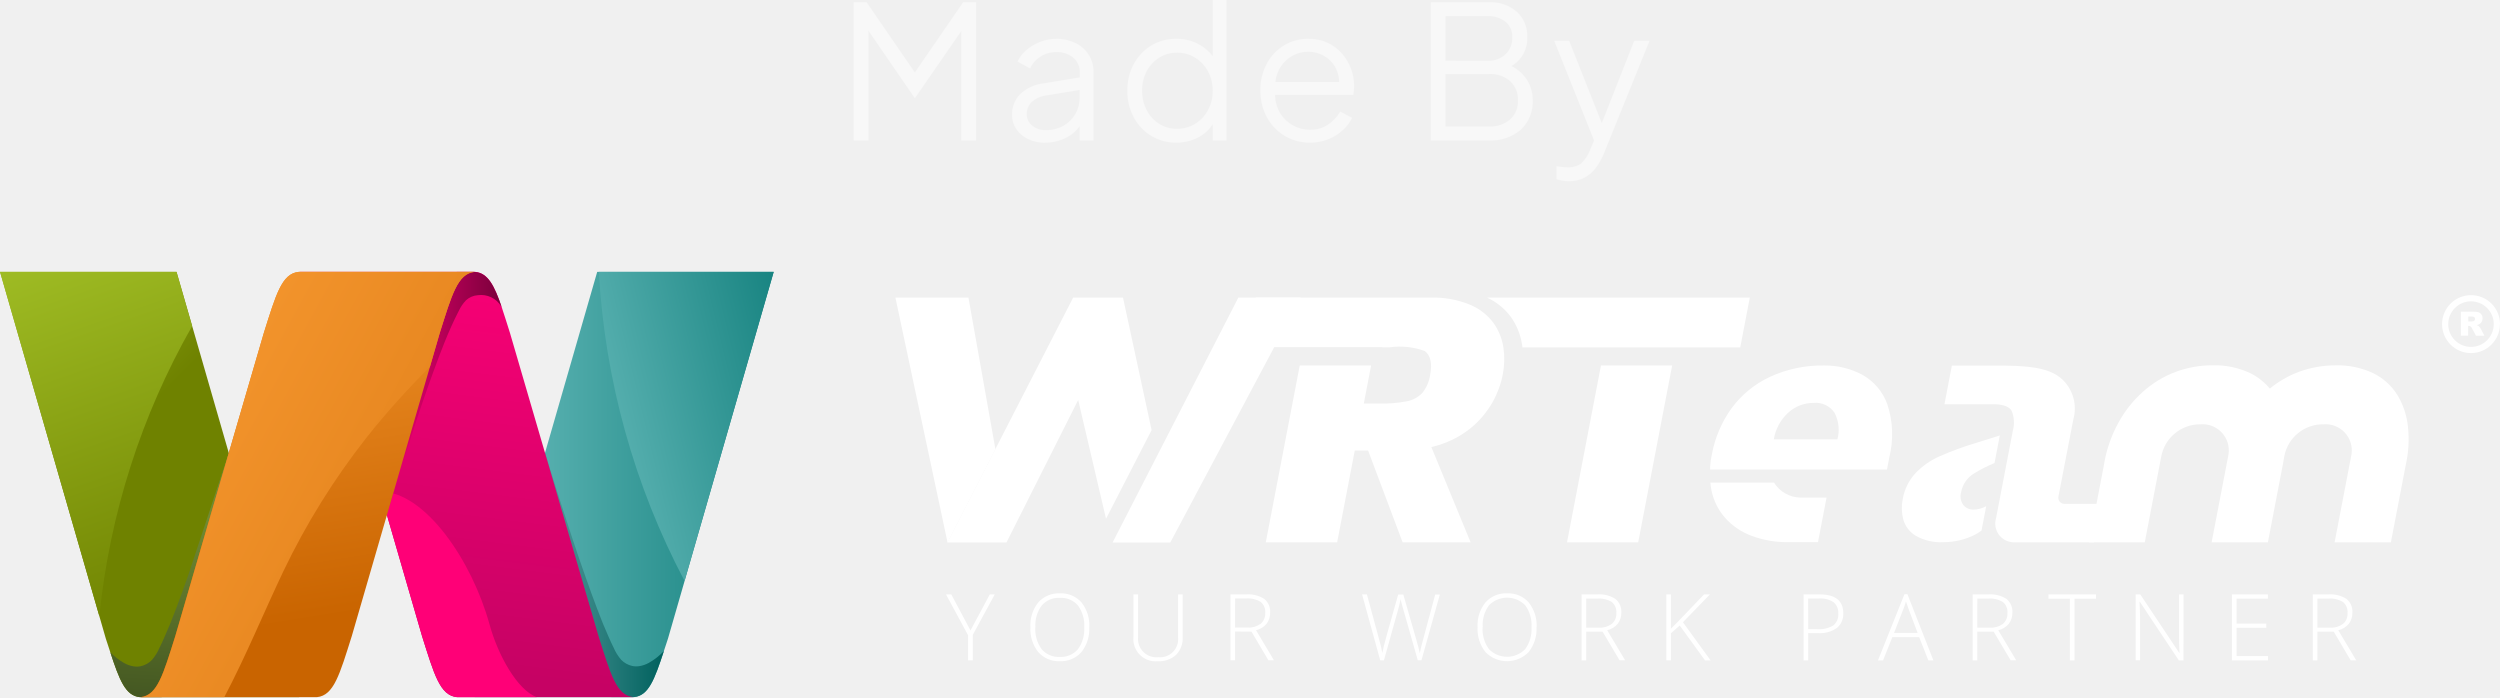
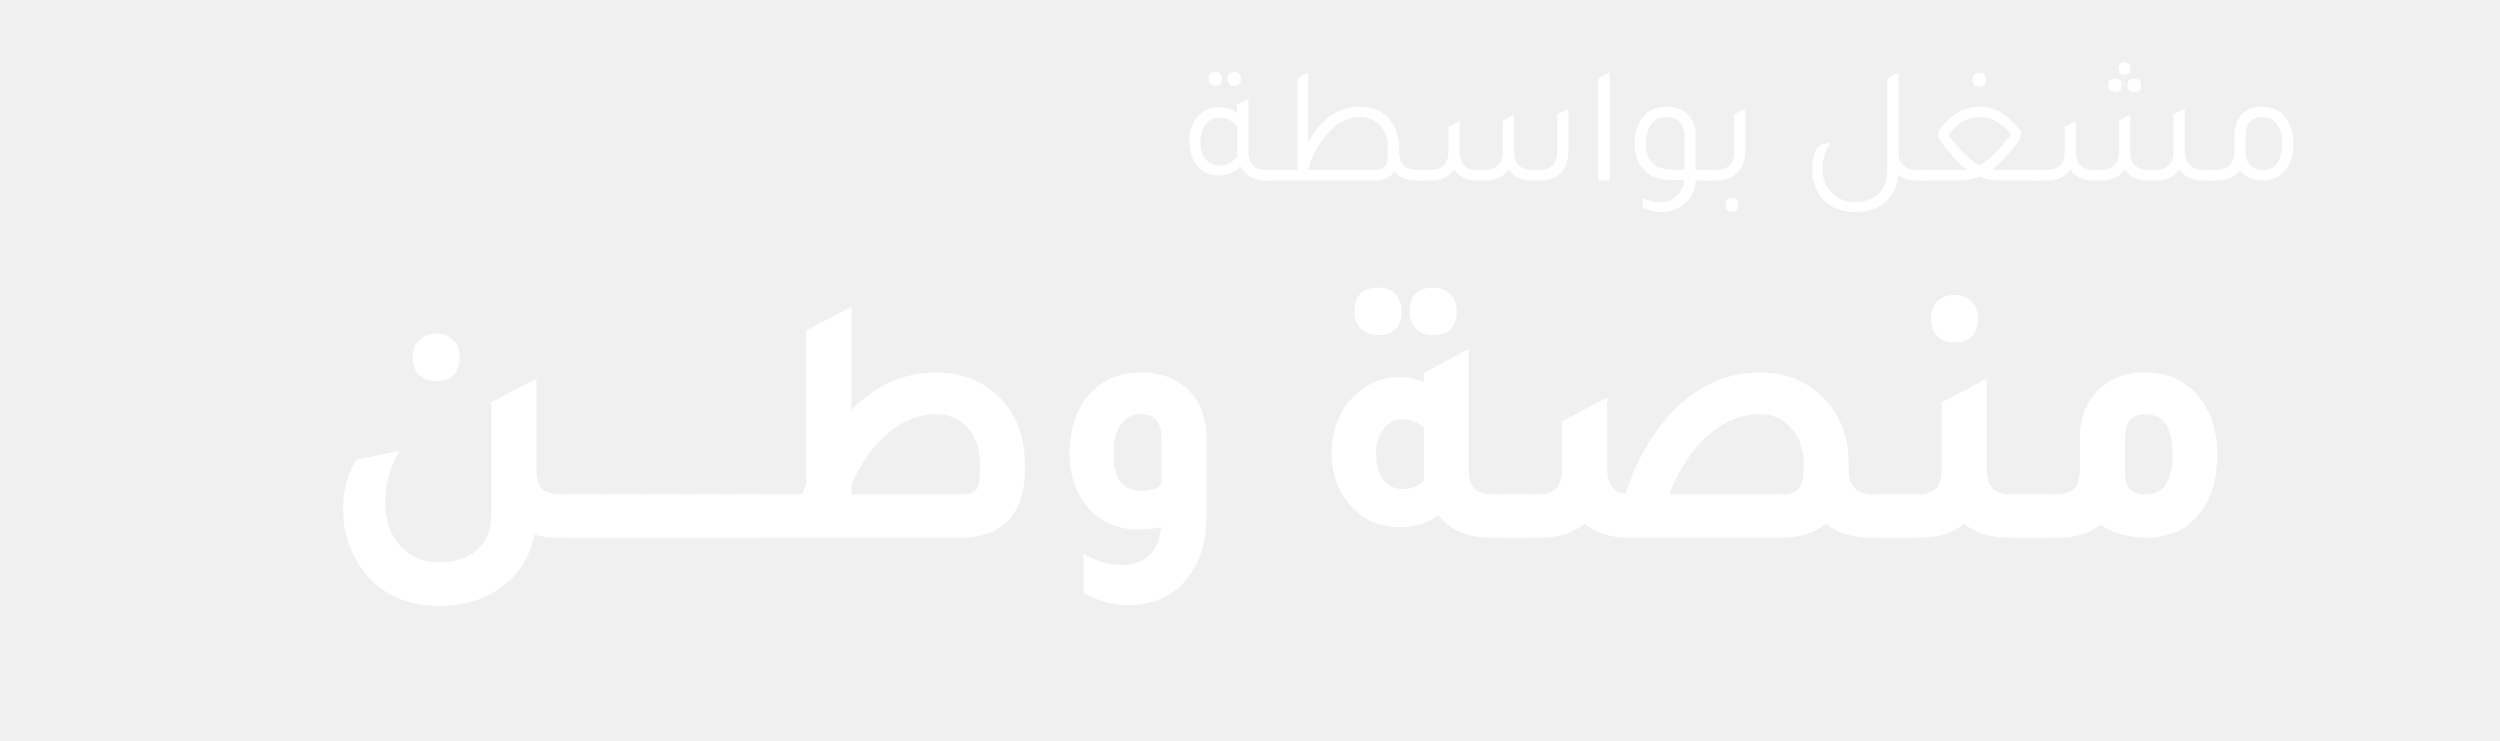
- <svg xmlns="http://www.w3.org/2000/svg" xmlns:xlink="http://www.w3.org/1999/xlink" width="134.731" height="37.572" viewBox="0 0 134.731 37.572">
+ <svg xmlns="http://www.w3.org/2000/svg" width="135" zoomAndPan="magnify" viewBox="0 0 101.25 30" height="40" preserveAspectRatio="xMidYMid meet" version="1.0">
  <defs>
-     <linearGradient id="aq7vmuce6a" y1=".5" x2="1" y2=".5" gradientUnits="objectBoundingBox">
-       <stop offset="0" stop-color="#6abdbd" />
-       <stop offset="1" stop-color="#117f7c" />
-     </linearGradient>
-     <linearGradient id="b8y0agd6re" y1=".5" x2="1" y2=".5" gradientUnits="objectBoundingBox">
-       <stop offset="0" stop-color="#579d9e" />
-       <stop offset="1" stop-color="#00615e" />
-     </linearGradient>
-     <linearGradient id="elncyoclxf" x1="-.189" y1=".688" x2="1.18" y2=".095" xlink:href="#aq7vmuce6a" />
-     <linearGradient id="lwzra2ongb" x1=".562" y1="-.124" x2=".457" y2=".932" gradientUnits="objectBoundingBox">
-       <stop offset="0" stop-color="#f07" />
-       <stop offset="1" stop-color="#c60264" />
-     </linearGradient>
-     <linearGradient id="blu92c2s7g" x1="12.243" y1=".374" x2="14.05" y2=".374" xlink:href="#lwzra2ongb" />
-     <linearGradient id="m51qlkzabh" y1=".5" x2="1" y2=".5" gradientUnits="objectBoundingBox">
-       <stop offset="0" stop-color="#f07" />
-       <stop offset="1" stop-color="#79003b" />
-     </linearGradient>
-     <linearGradient id="pjwqc0zc1c" x1=".01" y1="-.214" x2=".422" y2=".373" gradientUnits="objectBoundingBox">
-       <stop offset="0" stop-color="#a7c62a" />
-       <stop offset="1" stop-color="#6f8200" />
-     </linearGradient>
-     <linearGradient id="wkadsraxui" x1=".506" y1=".25" x2=".48" y2="1.14" gradientUnits="objectBoundingBox">
-       <stop offset=".004" stop-color="#718b32" />
-       <stop offset="1" stop-color="#3c4e1f" />
-     </linearGradient>
-     <linearGradient id="c6e71qg0qj" x1=".426" y1="-.303" x2=".688" y2="1.055" xlink:href="#pjwqc0zc1c" />
-     <linearGradient id="4pelu4pznd" x1=".406" y1="-.242" x2=".54" y2=".816" gradientUnits="objectBoundingBox">
-       <stop offset="0" stop-color="#fda037" />
-       <stop offset="1" stop-color="#c96400" />
-     </linearGradient>
-     <linearGradient id="89y40zt8fk" x1="-.228" y1="-.007" x2="1.901" y2="1.476" xlink:href="#4pelu4pznd" />
+     <g />
  </defs>
-   <path data-name="Path 13282" d="M-21.065 0h.8v-5.91l2.48 3.61h.04l2.48-3.59V0h.8v-7.45h-.7l-2.6 3.78-2.6-3.78h-.7zm10.3.12a2.469 2.469 0 0 0 1.12-.25 1.915 1.915 0 0 0 .76-.64V0h.75v-3.68a1.717 1.717 0 0 0-.255-.935 1.752 1.752 0 0 0-.71-.635 2.285 2.285 0 0 0-1.045-.23 2.359 2.359 0 0 0-.87.165 2.572 2.572 0 0 0-.745.445 1.758 1.758 0 0 0-.475.62l.68.37A1.509 1.509 0 0 1-11-4.515a1.522 1.522 0 0 1 .86-.245 1.349 1.349 0 0 1 .91.3.979.979 0 0 1 .35.78v.28l-1.94.32a2.166 2.166 0 0 0-1.3.61 1.571 1.571 0 0 0-.41 1.08 1.359 1.359 0 0 0 .23.78 1.575 1.575 0 0 0 .63.535 2.05 2.05 0 0 0 .91.2zm-.97-1.54a.9.9 0 0 1 .255-.64 1.467 1.467 0 0 1 .835-.37l1.76-.29v.4a1.753 1.753 0 0 1-.23.89 1.7 1.7 0 0 1-.64.635 1.9 1.9 0 0 1-.96.235 1.074 1.074 0 0 1-.735-.25.782.782 0 0 1-.285-.61zm8.06 1.54a2.513 2.513 0 0 0 1.14-.26 2.026 2.026 0 0 0 .82-.73V0h.75v-7.57h-.75v3.02a2.362 2.362 0 0 0-.83-.68 2.492 2.492 0 0 0-1.13-.25 2.539 2.539 0 0 0-1.355.365 2.621 2.621 0 0 0-.94.995 2.949 2.949 0 0 0-.345 1.44 2.957 2.957 0 0 0 .345 1.435 2.6 2.6 0 0 0 .945 1 2.546 2.546 0 0 0 1.35.365zm.04-.75A1.761 1.761 0 0 1-4.6-.9a1.9 1.9 0 0 1-.67-.735 2.207 2.207 0 0 1-.245-1.045 2.2 2.2 0 0 1 .245-1.05 1.9 1.9 0 0 1 .675-.73 1.768 1.768 0 0 1 .96-.27 1.811 1.811 0 0 1 .975.27 1.953 1.953 0 0 1 .69.735 2.137 2.137 0 0 1 .255 1.045 2.137 2.137 0 0 1-.255 1.045 1.953 1.953 0 0 1-.69.735 1.811 1.811 0 0 1-.975.27zm7.15.75A2.645 2.645 0 0 0 4.52-.065a2.568 2.568 0 0 0 .78-.49 2.032 2.032 0 0 0 .5-.665l-.64-.34a2.249 2.249 0 0 1-.65.7 1.684 1.684 0 0 1-.99.28 1.845 1.845 0 0 1-.9-.23 1.867 1.867 0 0 1-.685-.645 1.938 1.938 0 0 1-.285-1h4.22q.02-.13.03-.255t.01-.225a2.651 2.651 0 0 0-.17-.935 2.63 2.63 0 0 0-.49-.82 2.356 2.356 0 0 0-.775-.58 2.394 2.394 0 0 0-1.04-.21 2.458 2.458 0 0 0-1.315.36 2.581 2.581 0 0 0-.925.985A2.955 2.955 0 0 0 .855-2.7a2.972 2.972 0 0 0 .35 1.45 2.614 2.614 0 0 0 .955 1 2.572 2.572 0 0 0 1.355.37zm-.08-4.9a1.66 1.66 0 0 1 .825.21 1.628 1.628 0 0 1 .6.57 1.645 1.645 0 0 1 .24.85H1.665a1.874 1.874 0 0 1 .315-.865 1.776 1.776 0 0 1 .635-.565 1.734 1.734 0 0 1 .82-.2zm6.6 4.78h3.14A2.447 2.447 0 0 0 14.9-.585a2.049 2.049 0 0 0 .635-1.585 2 2 0 0 0-.3-1.08 2.053 2.053 0 0 0-.845-.76 1.7 1.7 0 0 0 .85-1.57 1.754 1.754 0 0 0-.56-1.355 2.144 2.144 0 0 0-1.51-.515h-3.13zm.8-4.3v-2.4H13.1a1.489 1.489 0 0 1 .965.3 1.035 1.035 0 0 1 .365.855 1.192 1.192 0 0 1-.365.9 1.336 1.336 0 0 1-.965.35zm0 3.55v-2.83h2.34a1.626 1.626 0 0 1 1.135.38 1.328 1.328 0 0 1 .425 1.035 1.309 1.309 0 0 1-.425 1.035 1.653 1.653 0 0 1-1.135.375zm6.63 2.95a1.764 1.764 0 0 0 .9-.215 1.918 1.918 0 0 0 .615-.565 3.806 3.806 0 0 0 .4-.74l2.45-6.05H21L19.255-.94 17.5-5.37h-.81L18.835 0l-.19.46a2.032 2.032 0 0 1-.51.785 1.189 1.189 0 0 1-.75.2 1.975 1.975 0 0 1-.315-.025q-.155-.025-.255-.035v.7a1.611 1.611 0 0 0 .325.085 2.167 2.167 0 0 0 .325.03z" transform="translate(67.069 7.57)" style="fill:rgba(255,255,255,.5)" />
-   <g data-name="wrteam_logo">
-     <path data-name="Path 52" d="m2304.02 817.281-.515 2.682h-11.739c0-.049-.012-.1-.019-.146a3.482 3.482 0 0 0-.6-1.489 3.3 3.3 0 0 0-1.286-1.047z" transform="translate(-2209.719 -801.242)" style="fill:#fff" />
-     <path data-name="Path 53" d="m2404.02 912.837-1.83 9.532h3.837l1.83-9.532z" transform="translate(-2317.74 -893.141)" style="fill:#fff" />
-     <path data-name="Path 54" d="m1462.09 825.461-1.454-8.175h-3.936l2.81 13.2z" transform="translate(-1408.444 -801.247)" style="fill:#fff" />
-     <path data-name="Path 55" d="m1541.05 824.426-1.542-7.14h-2.686l-6.773 13.187v.009h3.18l3.864-7.679 1.5 6.4z" transform="translate(-1478.987 -801.247)" style="fill:#fff" />
-     <path data-name="Path 56" d="m1769.23 817.286-6.778 13.2h3.11l7.022-13.2z" transform="translate(-1702.493 -801.247)" style="fill:#fff" />
-     <path data-name="Path 57" d="M1957.41 825.342a5.461 5.461 0 0 0 .636-.191 5.058 5.058 0 0 0 1.656-.98 4.942 4.942 0 0 0 1.555-2.736 4.3 4.3 0 0 0 .036-1.456 3.074 3.074 0 0 0-.533-1.323 3.006 3.006 0 0 0-1.278-.99 5.151 5.151 0 0 0-2.1-.381h-9.439l-.512 2.669h7.331v.01h.4a3.943 3.943 0 0 1 1.89.2q.472.348.291 1.29a2 2 0 0 1-.414.961 1.531 1.531 0 0 1-.833.457 7.023 7.023 0 0 1-1.5.124h-.828l.394-2.052h-3.846l-1.83 9.531h3.846l.95-4.948h.718l1.861 4.948h3.664z" transform="translate(-1880.27 -801.247)" style="fill:#fff" />
-     <path data-name="Path 58" d="M2878 1015.08a1.466 1.466 0 0 1-.677.185.694.694 0 0 1-.552-.244.8.8 0 0 1-.123-.7 1.509 1.509 0 0 1 .711-1.016 8.154 8.154 0 0 1 1.09-.553l.285-1.485-.216.069-1.054.33a16.77 16.77 0 0 0-1.992.732 4.073 4.073 0 0 0-1.288.908 2.763 2.763 0 0 0-.685 1.4 2.434 2.434 0 0 0 .032 1.089 1.492 1.492 0 0 0 .669.877 2.733 2.733 0 0 0 1.5.348 3.79 3.79 0 0 0 1.711-.412 2.421 2.421 0 0 0 .337-.218z" transform="translate(-2770.959 -987.8)" style="fill:#fff" />
-     <path data-name="Path 59" d="M2939.92 920.3a.328.328 0 0 1-.331-.409l.8-4.142a2.162 2.162 0 0 0-.565-2.128c-.532-.5-1.293-.754-3.111-.771h-2.87l-.4 2.083h2.788c.444.031.731.149.839.366a1.668 1.668 0 0 1 .061 1.048l-.281 1.464-.418 2.177-.208 1.085a1.01 1.01 0 0 0 .933 1.3h4.349l.4-2.073z" transform="translate(-2828.652 -893.146)" style="fill:#fff" />
-     <path data-name="Path 60" d="M3154.33 915.975a4.056 4.056 0 0 0-.56-1.694 3.189 3.189 0 0 0-1.316-1.192 4.5 4.5 0 0 0-2.023-.419 5.688 5.688 0 0 0-1.984.351 5.547 5.547 0 0 0-1.56.9 3.245 3.245 0 0 0-1.061-.835 4.5 4.5 0 0 0-2.023-.419 5.687 5.687 0 0 0-1.983.351 5.6 5.6 0 0 0-1.776 1.079 6.193 6.193 0 0 0-1.321 1.673 6.932 6.932 0 0 0-.74 2.058c-.013.074-.028.15-.035.206l-.8 4.172h3l.886-4.613a2.128 2.128 0 0 1 2.122-1.746 1.411 1.411 0 0 1 1.506 1.614l-.911 4.745h3.033l.821-4.275a9.72 9.72 0 0 0 .065-.376 2.116 2.116 0 0 1 2.114-1.708 1.411 1.411 0 0 1 1.506 1.614l-.911 4.745h3.033l.807-4.2a6.186 6.186 0 0 0 .111-2.031z" transform="translate(-3024.561 -892.98)" style="fill:#fff" />
-     <path data-name="Path 61" d="M2603.77 918.45h9.529l.126-.657a5.145 5.145 0 0 0-.108-2.862 2.976 2.976 0 0 0-1.37-1.6 4.265 4.265 0 0 0-2.02-.488 6.72 6.72 0 0 0-2.943.616 5.386 5.386 0 0 0-2.069 1.7 6.143 6.143 0 0 0-1.049 2.451 4.352 4.352 0 0 0-.1.719 1.1 1.1 0 0 1 .004.121zm4.187-3.047a2 2 0 0 1 1.388-.543 1.214 1.214 0 0 1 1.129.534 1.985 1.985 0 0 1 .154 1.429h-3.428a2.5 2.5 0 0 1 .76-1.423z" transform="translate(-2511.605 -893.146)" style="fill:#fff" />
-     <path data-name="Path 62" d="M2607.53 1077.82h-3.43c.015.136.029.272.056.406a3.23 3.23 0 0 0 .744 1.5 3.541 3.541 0 0 0 1.429.964 5.328 5.328 0 0 0 1.956.338h1.615l.461-2.4h-1.4a1.707 1.707 0 0 1-1.431-.808z" transform="translate(-2511.924 -1051.811)" style="fill:#fff" />
-     <g>
-       <path data-name="Path 63" d="m880.352 781.052-5.7 19.763-.219.667c-.508 1.545-.828 2.413-1.615 2.487h-8.588l3.46-12 .335-1.163 2.813-9.755z" transform="translate(-838.653 -766.4)" style="fill:url(#aq7vmuce6a)" />
-       <path data-name="Path 64" d="M961.039 1046.57c-.508 1.545-.828 2.413-1.615 2.487h-1.215l-.669-.589-3.243-11.411-.013-.047.349-1.116.031.1.089.289.14.453q.092.3.186.594l.225.711.258.8.284.874.3.92q.149.459.319.943.161.471.327.942t.328.918q.159.436.323.87.152.4.313.8.143.354.3.7c.087.2.176.393.272.586a2.486 2.486 0 0 0 .412.659 1.2 1.2 0 0 0 .6.329 1.072 1.072 0 0 0 .377.007 1.587 1.587 0 0 0 .506-.176 3.326 3.326 0 0 0 .816-.643z" transform="translate(-925.258 -1011.489)" style="fill:url(#b8y0agd6re)" />
-       <path data-name="Path 65" d="m1043.96 797.71 4.8-16.655h-9.418a40.493 40.493 0 0 0 4.618 16.655z" transform="translate(-1007.068 -766.403)" style="fill:url(#elncyoclxf)" />
-       <path data-name="Path 66" d="M635.3 803.976h-9.512c-.915-.086-1.229-1.236-1.879-3.292-.017-.053-.9-3.086-1.893-6.524l-.6-2.065c-1.129-3.894-2.221-7.66-2.248-7.746-.65-2.056-.964-3.205-1.879-3.292h9.482c.688.065 1.036.73 1.442 1.93.134.4.275.851.436 1.361.056.178 4.714 16.156 4.771 16.334.652 2.058.966 3.207 1.88 3.294z" transform="translate(-601.166 -766.406)" style="fill:url(#lwzra2ongb)" />
-       <path data-name="Path 67" d="M737.071 1097.45c-.926-3.373-3.451-7.154-5.894-7.154 1.137 3.923 2.241 7.729 2.26 7.789.65 2.056.964 3.2 1.879 3.292h4.3c-1.039-.377-2.088-2.257-2.545-3.927z" transform="translate(-710.692 -1063.808)" style="fill:url(#blu92c2s7g)" />
-       <path data-name="Path 68" d="M727.589 782.988c-.011-.025-.024-.049-.037-.073a1.273 1.273 0 0 0-1.265-.6 1.047 1.047 0 0 0-.635.275 2.145 2.145 0 0 0-.388.573l-.025.048c-.271.526-.508 1.068-.731 1.616s-.431 1.11-.634 1.669a91.208 91.208 0 0 0-1.122 3.281q-.463 1.422-.9 2.853-.227.741-.447 1.484l-.015.05-.764.748c-.037 0 .081-1.674.165-2.813l.078-1.034 2.056-6.71 1.564-2.542.661-.751h1c.685.061 1.033.726 1.439 1.926z" transform="translate(-700.54 -766.406)" style="fill:url(#m51qlkzabh)" />
-       <path data-name="Path 69" d="M212.258 803.976h-8.588c-.776-.073-1.1-.918-1.594-2.422l-.24-.732-5.7-19.763h9.512l2.793 9.684.082.285z" transform="translate(-196.133 -766.406)" style="fill:url(#pjwqc0zc1c)" />
-       <path data-name="Path 70" d="m358 1037.01-.013.047-3.243 11.411-.669.589H352.9c-.776-.073-1.1-.918-1.594-2.422a3.2 3.2 0 0 0 .755.588 1.582 1.582 0 0 0 .506.175 1.063 1.063 0 0 0 .377-.007 1.206 1.206 0 0 0 .6-.33 2.483 2.483 0 0 0 .412-.659c.1-.193.186-.389.272-.586l.3-.7q.161-.4.313-.8.165-.434.324-.87.167-.458.328-.918c.11-.314 2.191-6.591 2.2-6.632l.062.214z" transform="translate(-345.363 -1011.486)" style="fill:url(#wkadsraxui)" />
-       <path data-name="Path 71" d="M201.489 799.61a39.66 39.66 0 0 1 5-15.634l-.843-2.922h-9.512z" transform="translate(-196.134 -766.403)" style="fill:url(#c6e71qg0qj)" />
-       <path data-name="Path 72" d="M409.858 784.347c-.056.178-4.7 16.212-4.74 16.335-.65 2.055-.964 3.205-1.879 3.292h-9.512c.915-.086 1.229-1.236 1.879-3.292.056-.178 4.714-16.157 4.771-16.335.65-2.055.964-3.205 1.879-3.292h9.481c-.915.086-1.229 1.236-1.879 3.292z" transform="translate(-386.159 -766.403)" style="fill:url(#4pelu4pznd)" />
-       <path data-name="Path 73" d="M398.247 803.973c1.167-2.212 2.111-4.526 3.186-6.789A38.683 38.683 0 0 1 405.9 790a43.2 43.2 0 0 1 3.427-3.826l.531-1.826c.65-2.055.964-3.205 1.879-3.292h-9.481c-.915.086-1.229 1.236-1.879 3.292-.056.178-4.714 16.157-4.771 16.335-.65 2.055-.964 3.205-1.879 3.292z" transform="translate(-386.159 -766.403)" style="fill:url(#89y40zt8fk)" />
+   <g fill="#ffffff" fill-opacity="1">
+     <g transform="translate(47.96411, 7.306451)">
+       <g>
+         <path d="M 1.266 -3.828 C 1.078 -3.828 0.984 -3.922 0.984 -4.109 C 0.984 -4.297 1.078 -4.391 1.266 -4.391 C 1.441 -4.391 1.531 -4.297 1.531 -4.109 C 1.531 -3.922 1.441 -3.828 1.266 -3.828 Z M 2.031 -3.828 C 1.844 -3.828 1.75 -3.922 1.75 -4.109 C 1.75 -4.297 1.844 -4.391 2.031 -4.391 C 2.207 -4.391 2.297 -4.297 2.297 -4.109 C 2.297 -3.922 2.207 -3.828 2.031 -3.828 Z M 3.344 -0.422 L 3.578 -0.422 L 3.578 0 L 3.281 0 C 2.801 0 2.469 -0.188 2.281 -0.562 C 2.039 -0.32 1.75 -0.203 1.406 -0.203 C 1.02 -0.203 0.711 -0.348 0.484 -0.641 C 0.297 -0.891 0.203 -1.203 0.203 -1.578 C 0.203 -2.004 0.328 -2.352 0.578 -2.625 C 0.805 -2.852 1.082 -2.969 1.406 -2.969 C 1.695 -2.969 1.941 -2.879 2.141 -2.703 L 2.141 -3.078 L 2.594 -3.312 L 2.594 -1.188 C 2.594 -0.676 2.844 -0.422 3.344 -0.422 Z M 2.141 -2.188 C 1.941 -2.426 1.703 -2.547 1.422 -2.547 C 1.191 -2.547 1.004 -2.453 0.859 -2.266 C 0.723 -2.086 0.656 -1.852 0.656 -1.562 C 0.656 -1.27 0.723 -1.035 0.859 -0.859 C 1.004 -0.68 1.191 -0.594 1.422 -0.594 C 1.711 -0.594 1.957 -0.723 2.156 -0.984 C 2.145 -1.066 2.141 -1.133 2.141 -1.188 Z M 2.141 -2.188 " />
+       </g>
    </g>
-     <path d="m1.319 46.737 1.04-1.944h.267l-1.183 2.18v1.373h-.255v-1.354L0 44.793h.284zm6.4-.173A1.984 1.984 0 0 1 7.3 47.9a1.456 1.456 0 0 1-1.166.492A1.453 1.453 0 0 1 4.97 47.9a1.992 1.992 0 0 1-.423-1.342 1.958 1.958 0 0 1 .426-1.335 1.468 1.468 0 0 1 1.165-.487 1.452 1.452 0 0 1 1.164.49 1.986 1.986 0 0 1 .421 1.339zm-2.906 0a1.82 1.82 0 0 0 .34 1.18 1.188 1.188 0 0 0 .977.417 1.2 1.2 0 0 0 .98-.413 1.822 1.822 0 0 0 .339-1.183 1.8 1.8 0 0 0-.339-1.177 1.194 1.194 0 0 0-.976-.409 1.2 1.2 0 0 0-.978.413 1.787 1.787 0 0 0-.339 1.173zm7.942-1.771v2.3a1.274 1.274 0 0 1-.355.957 1.359 1.359 0 0 1-.989.345 1.2 1.2 0 0 1-1.31-1.312v-2.29h.25v2.3a.99.99 0 0 0 1.089 1.084.972.972 0 0 0 1.067-1.059v-2.325zm2.822 2v1.548h-.248v-3.548h.846a1.593 1.593 0 0 1 .977.244.871.871 0 0 1 .316.735.961.961 0 0 1-.188.6 1.047 1.047 0 0 1-.572.352l.965 1.618h-.3l-.91-1.542zm0-.214h.678a1.082 1.082 0 0 0 .7-.2.716.716 0 0 0 .248-.592.694.694 0 0 0-.243-.59 1.326 1.326 0 0 0-.792-.185h-.588zm10.047 1.762h-.2l-.78-2.741q-.1-.338-.146-.554-.039.211-.111.486t-.787 2.814h-.2l-.977-3.552h.26l.622 2.289.068.256q.032.118.057.221t.046.2q.021.1.038.193.058-.33.248-1l.607-2.155h.275l.712 2.474q.124.428.177.69.032-.175.081-.372t.75-2.792h.25zm6.2-1.781a1.984 1.984 0 0 1-.424 1.34 1.625 1.625 0 0 1-2.33 0 1.992 1.992 0 0 1-.423-1.342 1.958 1.958 0 0 1 .426-1.335 1.468 1.468 0 0 1 1.165-.487 1.452 1.452 0 0 1 1.164.49 1.986 1.986 0 0 1 .428 1.341zm-2.906 0a1.82 1.82 0 0 0 .34 1.18 1.362 1.362 0 0 0 1.957 0 1.822 1.822 0 0 0 .339-1.183 1.8 1.8 0 0 0-.339-1.177 1.366 1.366 0 0 0-1.954 0 1.787 1.787 0 0 0-.336 1.185zm5.582.24v1.548h-.248v-3.555h.848a1.593 1.593 0 0 1 .977.244.871.871 0 0 1 .316.735.961.961 0 0 1-.188.6 1.047 1.047 0 0 1-.572.352l.965 1.618h-.3l-.914-1.542zm0-.214h.678a1.082 1.082 0 0 0 .7-.2.716.716 0 0 0 .248-.592.694.694 0 0 0-.243-.59 1.326 1.326 0 0 0-.792-.185H34.5zm6.705 1.762h-.3l-1.364-1.878-.474.418v1.458h-.248v-3.553h.248v1.847l.394-.394 1.392-1.453h.316l-1.455 1.5zm7.149-2.532a.944.944 0 0 1-.35.79 1.573 1.573 0 0 1-.991.275h-.549v1.468h-.248v-3.556h.87q1.27 0 1.27 1.021zm-1.89.85h.488a1.48 1.48 0 0 0 .867-.2.747.747 0 0 0 .267-.643.726.726 0 0 0-.253-.609 1.263 1.263 0 0 0-.782-.2h-.588zm5.981.428H51l-.5 1.254h-.275l1.429-3.567h.158l1.4 3.567h-.272zm-1.353-.224h1.271l-.484-1.281q-.061-.151-.146-.418a3.9 3.9 0 0 1-.143.423zm4.484-.07v1.548h-.246v-3.555h.846a1.593 1.593 0 0 1 .977.244.871.871 0 0 1 .316.735.96.96 0 0 1-.188.6 1.047 1.047 0 0 1-.572.352l.965 1.618h-.3L56.46 46.8zm0-.214h.678a1.082 1.082 0 0 0 .7-.2.716.716 0 0 0 .248-.592.694.694 0 0 0-.243-.59 1.326 1.326 0 0 0-.792-.185h-.588zm5.242 1.762h-.25v-3.322h-1.153v-.233h2.559v.233H60.82zm5.872 0h-.25l-2.1-3.154h-.019q.029.564.029.85v2.3h-.238v-3.551h.248l2.1 3.149h.015q-.022-.437-.022-.831v-2.318h.241zm4.555 0H69.3v-3.555h1.941v.228h-1.688v1.344h1.6v.228h-1.6v1.524h1.694zm2.661-1.548v1.548h-.248v-3.555h.842a1.593 1.593 0 0 1 .977.244.871.871 0 0 1 .316.735.96.96 0 0 1-.188.6 1.047 1.047 0 0 1-.572.352L76 48.346h-.3l-.912-1.546zm0-.214h.678a1.082 1.082 0 0 0 .7-.2.716.716 0 0 0 .248-.592.694.694 0 0 0-.243-.59 1.326 1.326 0 0 0-.792-.185h-.588z" transform="translate(50.983 -12.759)" style="fill:#fff" />
-     <path d="M3636.96 815.384a1.229 1.229 0 0 0-1.227-1.228 1.229 1.229 0 0 0-1.228 1.228 1.227 1.227 0 0 0 1.227 1.228 1.224 1.224 0 0 0 .868-.36 1.254 1.254 0 0 0 .1-.115 1.227 1.227 0 0 0 .258-.753zm-1.775.629v-1.3h.668a.963.963 0 0 1 .284.032.3.3 0 0 1 .157.118.353.353 0 0 1 .06.21.348.348 0 0 1-.173.313.483.483 0 0 1-.14.051.4.4 0 0 1 .1.048.424.424 0 0 1 .064.068.478.478 0 0 1 .056.081l.194.376H3636l-.214-.4a.3.3 0 0 0-.073-.1.169.169 0 0 0-.1-.03h-.035v.526h-.4zm.4-.771h.169a.62.62 0 0 0 .106-.018.106.106 0 0 0 .065-.041.116.116 0 0 0 .025-.075.119.119 0 0 0-.04-.1.241.241 0 0 0-.15-.034h-.176v.263zm1.707.142a1.555 1.555 0 0 1-.329.958 1.617 1.617 0 0 1-.129.146 1.558 1.558 0 0 1-1.1.457 1.561 1.561 0 0 1-1.561-1.561 1.56 1.56 0 0 1 1.561-1.561 1.56 1.56 0 0 1 1.562 1.561z" transform="translate(-3502.564 -797.916)" style="fill:#fff" />
+   </g>
+   <g fill="#ffffff" fill-opacity="1">
+     <g transform="translate(51.47317, 7.306451)">
+       <g>
+         <path d="M 6.172 -0.422 L 6.172 0 L 5.875 0 C 5.5 0 5.207 -0.117 5 -0.359 C 4.832 -0.117 4.57 0 4.219 0 L -0.062 0 L -0.062 -0.422 L 1.078 -0.422 L 1.078 -4.141 L 1.5 -4.375 L 1.5 -1.531 C 2.031 -2.5 2.727 -2.984 3.594 -2.984 C 4.102 -2.984 4.508 -2.812 4.812 -2.469 C 5.062 -2.164 5.188 -1.797 5.188 -1.359 L 5.188 -1.188 C 5.188 -0.676 5.438 -0.422 5.938 -0.422 Z M 4.734 -1.359 C 4.734 -1.734 4.613 -2.035 4.375 -2.266 C 4.164 -2.461 3.91 -2.562 3.609 -2.562 C 3.078 -2.562 2.609 -2.305 2.203 -1.797 C 1.891 -1.422 1.656 -0.961 1.5 -0.422 L 4.156 -0.422 C 4.375 -0.422 4.523 -0.469 4.609 -0.562 C 4.691 -0.664 4.734 -0.852 4.734 -1.125 Z M 4.734 -1.359 " />
+       </g>
+     </g>
+   </g>
+   <g fill="#ffffff" fill-opacity="1">
+     <g transform="translate(57.56998, 7.306451)">
+       <g>
+         <path d="M -0.062 0 L -0.062 -0.422 L 0.344 -0.422 C 0.844 -0.422 1.094 -0.676 1.094 -1.188 L 1.094 -2.172 L 1.547 -2.406 L 1.547 -1.188 C 1.547 -0.676 1.797 -0.422 2.297 -0.422 L 2.547 -0.422 C 3.047 -0.422 3.297 -0.676 3.297 -1.188 L 3.297 -2.422 L 3.75 -2.656 L 3.75 -1.188 C 3.75 -0.676 4 -0.422 4.5 -0.422 L 4.75 -0.422 C 5.25 -0.422 5.5 -0.676 5.5 -1.188 L 5.5 -2.672 L 5.953 -2.906 L 5.953 -1.188 C 5.953 -0.801 5.844 -0.504 5.625 -0.297 C 5.426 -0.098 5.156 0 4.812 0 L 4.438 0 C 4.02 0 3.719 -0.148 3.531 -0.453 C 3.332 -0.148 3.031 0 2.625 0 L 2.25 0 C 1.82 0 1.516 -0.148 1.328 -0.453 C 1.129 -0.148 0.82 0 0.406 0 Z M -0.062 0 " />
+       </g>
+     </g>
+   </g>
+   <g fill="#ffffff" fill-opacity="1">
+     <g transform="translate(64.12745, 7.306451)">
+       <g>
+         <path d="M 0.609 0 L 0.609 -4.141 L 1.062 -4.375 L 1.062 0 Z M 0.609 0 " />
+       </g>
+     </g>
+   </g>
+   <g fill="#ffffff" fill-opacity="1">
+     <g transform="translate(65.80069, 7.306451)">
+       <g>
+         <path d="M 3.594 -0.422 L 3.594 0 L 2.875 0 C 2.863 0.301 2.766 0.562 2.578 0.781 C 2.391 1.008 2.145 1.16 1.844 1.234 C 1.738 1.266 1.625 1.281 1.5 1.281 C 1.238 1.281 0.984 1.219 0.734 1.094 L 0.734 0.703 C 0.961 0.828 1.195 0.891 1.438 0.891 C 1.613 0.891 1.773 0.848 1.922 0.766 C 2.055 0.691 2.172 0.582 2.266 0.438 C 2.367 0.289 2.422 0.145 2.422 0 L 1.844 -0.016 C 1.332 -0.035 0.957 -0.195 0.719 -0.5 C 0.508 -0.75 0.406 -1.078 0.406 -1.484 C 0.406 -1.973 0.531 -2.352 0.781 -2.625 C 1.008 -2.863 1.316 -2.984 1.703 -2.984 C 2.086 -2.984 2.383 -2.863 2.594 -2.625 C 2.781 -2.426 2.875 -2.156 2.875 -1.812 L 2.875 -0.422 Z M 2.422 -1.766 C 2.422 -2.297 2.18 -2.562 1.703 -2.562 C 1.43 -2.562 1.223 -2.469 1.078 -2.281 C 0.93 -2.094 0.859 -1.832 0.859 -1.5 C 0.859 -0.82 1.188 -0.469 1.844 -0.438 C 2.051 -0.426 2.242 -0.422 2.422 -0.422 Z M 2.422 -1.766 " />
+       </g>
+     </g>
+   </g>
+   <g fill="#ffffff" fill-opacity="1">
+     <g transform="translate(69.31651, 7.306451)">
+       <g>
+         <path d="M -0.062 0 L -0.062 -0.422 L 0.172 -0.422 C 0.672 -0.422 0.922 -0.676 0.922 -1.188 L 0.922 -2.672 L 1.375 -2.906 L 1.375 -1.188 C 1.375 -0.801 1.258 -0.504 1.031 -0.297 C 0.832 -0.098 0.562 0 0.219 0 Z M 0.828 1.266 C 0.648 1.266 0.562 1.172 0.562 0.984 C 0.562 0.805 0.648 0.719 0.828 0.719 C 1.004 0.719 1.094 0.805 1.094 0.984 C 1.094 1.172 1.004 1.266 0.828 1.266 Z M 0.828 1.266 " />
+       </g>
+     </g>
+   </g>
+   <g fill="#ffffff" fill-opacity="1">
+     <g transform="translate(71.29459, 7.306451)">
+       <g />
+     </g>
+   </g>
+   <g fill="#ffffff" fill-opacity="1">
+     <g transform="translate(72.92041, 7.306451)">
+       <g>
+         <path d="M 4.734 -0.422 L 4.984 -0.422 L 4.984 0 L 4.688 0 C 4.395 0 4.148 -0.07 3.953 -0.219 C 3.922 0.258 3.734 0.641 3.391 0.922 C 3.078 1.16 2.68 1.281 2.203 1.281 C 1.617 1.281 1.164 1.082 0.844 0.688 C 0.594 0.375 0.469 0 0.469 -0.438 C 0.469 -0.832 0.566 -1.164 0.766 -1.438 L 1.219 -1.531 C 1 -1.207 0.891 -0.852 0.891 -0.469 C 0.891 -0.062 1.02 0.266 1.281 0.516 C 1.52 0.754 1.828 0.875 2.203 0.875 C 2.641 0.875 2.977 0.742 3.219 0.484 C 3.414 0.266 3.516 -0.016 3.516 -0.359 L 3.516 -4.141 L 3.969 -4.375 L 3.969 -1.172 C 3.969 -0.672 4.223 -0.422 4.734 -0.422 Z M 4.734 -0.422 " />
+       </g>
+     </g>
+   </g>
+   <g fill="#ffffff" fill-opacity="1">
+     <g transform="translate(77.82496, 7.306451)">
+       <g>
+         <path d="M 2.344 -3.797 C 2.156 -3.797 2.062 -3.891 2.062 -4.078 C 2.062 -4.266 2.156 -4.359 2.344 -4.359 C 2.52 -4.359 2.609 -4.266 2.609 -4.078 C 2.609 -3.891 2.52 -3.797 2.344 -3.797 Z M 4.781 0 L 3.094 0 C 2.852 0 2.609 -0.051 2.359 -0.156 C 2.098 -0.051 1.844 0 1.594 0 L -0.062 0 L -0.062 -0.422 L 1.578 -0.422 C 1.66 -0.422 1.75 -0.426 1.844 -0.438 C 1.488 -0.695 1.102 -1.125 0.688 -1.719 L 0.688 -2 C 1.156 -2.656 1.707 -2.984 2.344 -2.984 C 2.977 -2.984 3.535 -2.648 4.016 -1.984 L 4.016 -1.719 C 3.598 -1.125 3.211 -0.695 2.859 -0.438 C 2.941 -0.426 3.031 -0.422 3.125 -0.422 L 4.766 -0.422 Z M 1.078 -1.844 C 1.555 -1.219 1.977 -0.805 2.344 -0.609 C 2.707 -0.805 3.133 -1.223 3.625 -1.859 C 3.258 -2.328 2.832 -2.562 2.344 -2.562 L 2.328 -2.562 C 1.867 -2.562 1.453 -2.32 1.078 -1.844 Z M 1.078 -1.844 " />
+       </g>
+     </g>
+   </g>
+   <g fill="#ffffff" fill-opacity="1">
+     <g transform="translate(82.52628, 7.306451)">
+       <g>
+         <path d="M 3.516 -4.281 C 3.359 -4.281 3.281 -4.363 3.281 -4.531 C 3.281 -4.695 3.359 -4.781 3.516 -4.781 C 3.68 -4.781 3.766 -4.695 3.766 -4.531 C 3.766 -4.363 3.68 -4.281 3.516 -4.281 Z M 3.141 -3.578 C 2.953 -3.578 2.859 -3.672 2.859 -3.859 C 2.859 -4.035 2.953 -4.125 3.141 -4.125 C 3.316 -4.125 3.406 -4.035 3.406 -3.859 C 3.406 -3.672 3.316 -3.578 3.141 -3.578 Z M 3.906 -3.578 C 3.727 -3.578 3.641 -3.672 3.641 -3.859 C 3.641 -4.035 3.727 -4.125 3.906 -4.125 C 4.094 -4.125 4.188 -4.035 4.188 -3.859 C 4.188 -3.672 4.094 -3.578 3.906 -3.578 Z M -0.062 0 L -0.062 -0.422 L 0.344 -0.422 C 0.844 -0.422 1.094 -0.676 1.094 -1.188 L 1.094 -2.172 L 1.547 -2.406 L 1.547 -1.188 C 1.547 -0.676 1.797 -0.422 2.297 -0.422 L 2.547 -0.422 C 3.047 -0.422 3.297 -0.676 3.297 -1.188 L 3.297 -2.422 L 3.75 -2.656 L 3.75 -1.188 C 3.75 -0.676 4 -0.422 4.5 -0.422 L 4.75 -0.422 C 5.25 -0.422 5.5 -0.676 5.5 -1.188 L 5.5 -2.672 L 5.953 -2.906 L 5.953 -1.219 C 5.953 -0.688 6.211 -0.422 6.734 -0.422 L 7.125 -0.422 L 7.125 0 L 6.672 0 C 6.242 0 5.93 -0.148 5.734 -0.453 C 5.535 -0.148 5.227 0 4.812 0 L 4.438 0 C 4.02 0 3.719 -0.148 3.531 -0.453 C 3.332 -0.148 3.031 0 2.625 0 L 2.25 0 C 1.82 0 1.516 -0.148 1.328 -0.453 C 1.129 -0.148 0.82 0 0.406 0 Z M -0.062 0 " />
+       </g>
+     </g>
+   </g>
+   <g fill="#ffffff" fill-opacity="1">
+     <g transform="translate(89.57149, 7.306451)">
+       <g>
+         <path d="M 0.922 -1.812 C 0.922 -2.195 1.035 -2.5 1.266 -2.719 C 1.461 -2.895 1.723 -2.984 2.047 -2.984 C 2.461 -2.984 2.785 -2.828 3.016 -2.516 C 3.211 -2.254 3.312 -1.91 3.312 -1.484 C 3.312 -1.004 3.188 -0.629 2.938 -0.359 C 2.719 -0.117 2.438 0 2.094 0 C 1.664 0 1.348 -0.133 1.141 -0.406 C 0.93 -0.133 0.625 0 0.219 0 L -0.062 0 L -0.062 -0.422 L 0.172 -0.422 C 0.672 -0.422 0.922 -0.676 0.922 -1.188 Z M 1.375 -1.172 C 1.375 -0.672 1.617 -0.422 2.109 -0.422 C 2.336 -0.422 2.52 -0.516 2.656 -0.703 C 2.789 -0.891 2.859 -1.156 2.859 -1.5 C 2.859 -1.832 2.785 -2.094 2.641 -2.281 C 2.504 -2.469 2.305 -2.562 2.047 -2.562 C 1.598 -2.562 1.375 -2.301 1.375 -1.781 Z M 1.375 -1.172 " />
+       </g>
+     </g>
+   </g>
+   <g fill="#ffffff" fill-opacity="1">
+     <g transform="translate(9.400574, 21.77418)">
+       <g />
+     </g>
+   </g>
+   <g fill="#ffffff" fill-opacity="1">
+     <g transform="translate(12.88218, 21.77418)">
+       <g>
+         <path d="M 4.797 -6.344 C 4.504 -6.344 4.27 -6.426 4.094 -6.594 C 3.914 -6.77 3.828 -7.008 3.828 -7.312 C 3.828 -7.594 3.914 -7.82 4.094 -8 C 4.27 -8.176 4.504 -8.266 4.797 -8.266 C 5.078 -8.266 5.301 -8.176 5.469 -8 C 5.645 -7.832 5.734 -7.602 5.734 -7.312 C 5.734 -6.664 5.422 -6.344 4.797 -6.344 Z M 9.859 -1.75 L 11.156 -1.75 L 11.156 0 L 9.688 0 C 9.352 0 9.047 -0.039 8.766 -0.125 C 8.578 0.801 8.109 1.531 7.359 2.062 C 6.68 2.531 5.859 2.766 4.891 2.766 C 3.586 2.766 2.578 2.301 1.859 1.375 C 1.297 0.664 1.016 -0.172 1.016 -1.141 C 1.016 -1.91 1.191 -2.582 1.547 -3.156 L 3.297 -3.516 C 2.91 -2.859 2.719 -2.164 2.719 -1.438 C 2.719 -0.695 2.926 -0.102 3.344 0.344 C 3.738 0.781 4.254 1 4.891 1 C 5.555 1 6.078 0.828 6.453 0.484 C 6.828 0.148 7.016 -0.316 7.016 -0.922 L 7.016 -5.484 L 8.844 -6.438 L 8.844 -2.797 C 8.844 -2.422 8.914 -2.148 9.062 -1.984 C 9.219 -1.828 9.484 -1.75 9.859 -1.75 Z M 9.859 -1.75 " />
+       </g>
+     </g>
+   </g>
+   <g fill="#ffffff" fill-opacity="1">
+     <g transform="translate(23.60128, 21.77418)">
+       <g>
+         <path d="M -0.438 0 L -0.438 -1.75 L 2.125 -1.75 L 2.125 0 Z M -0.438 0 " />
+       </g>
+     </g>
+   </g>
+   <g fill="#ffffff" fill-opacity="1">
+     <g transform="translate(25.28385, 21.77418)">
+       <g>
+         <path d="M -0.438 0 L -0.438 -1.75 L 2.125 -1.75 L 2.125 0 Z M -0.438 0 " />
+       </g>
+     </g>
+   </g>
+   <g fill="#ffffff" fill-opacity="1">
+     <g transform="translate(26.96642, 21.77418)">
+       <g>
+         <path d="M -0.438 0 L -0.438 -1.75 L 2.125 -1.75 L 2.125 0 Z M -0.438 0 " />
+       </g>
+     </g>
+   </g>
+   <g fill="#ffffff" fill-opacity="1">
+     <g transform="translate(28.64899, 21.77418)">
+       <g>
+         <path d="M -0.438 0 L -0.438 -1.75 L 2.125 -1.75 L 2.125 0 Z M -0.438 0 " />
+       </g>
+     </g>
+   </g>
+   <g fill="#ffffff" fill-opacity="1">
+     <g transform="translate(30.33156, 21.77418)">
+       <g>
+         <path d="M 4.156 -5.172 C 5.145 -6.18 6.281 -6.688 7.562 -6.688 C 8.719 -6.688 9.633 -6.289 10.312 -5.5 C 10.883 -4.832 11.172 -4.004 11.172 -3.016 L 11.172 -2.672 C 11.172 -1.766 10.91 -1.07 10.391 -0.594 C 9.953 -0.195 9.375 0 8.656 0 L -0.438 0 L -0.438 -1.75 L 2.156 -1.75 C 2.195 -1.883 2.254 -2.035 2.328 -2.203 L 2.328 -8.391 L 4.156 -9.359 Z M 9.359 -2.75 L 9.359 -3.016 C 9.359 -3.598 9.191 -4.07 8.859 -4.438 C 8.523 -4.812 8.098 -5 7.578 -5 C 6.898 -5 6.258 -4.75 5.656 -4.25 C 5.051 -3.75 4.551 -3.055 4.156 -2.172 L 4.156 -1.75 L 8.578 -1.75 C 8.898 -1.75 9.109 -1.812 9.203 -1.938 C 9.305 -2.07 9.359 -2.344 9.359 -2.75 Z M 9.359 -2.75 " />
+       </g>
+     </g>
+   </g>
+   <g fill="#ffffff" fill-opacity="1">
+     <g transform="translate(42.44312, 21.77418)">
+       <g>
+         <path d="M 4.594 -0.422 C 4.289 -0.359 3.977 -0.328 3.656 -0.328 C 2.77 -0.328 2.062 -0.66 1.531 -1.328 C 1.094 -1.891 0.875 -2.57 0.875 -3.375 C 0.875 -4.438 1.16 -5.27 1.734 -5.875 C 2.254 -6.414 2.938 -6.688 3.781 -6.688 C 4.633 -6.688 5.305 -6.41 5.797 -5.859 C 6.211 -5.391 6.422 -4.77 6.422 -4 L 6.422 -0.906 C 6.422 0.238 6.117 1.141 5.516 1.797 C 4.953 2.422 4.188 2.734 3.219 2.734 C 2.613 2.734 2.02 2.566 1.438 2.234 L 1.438 0.656 C 1.957 0.957 2.477 1.109 3 1.109 C 3.938 1.109 4.469 0.598 4.594 -0.422 Z M 4.594 -4.031 C 4.594 -4.676 4.32 -5 3.781 -5 C 3.426 -5 3.148 -4.859 2.953 -4.578 C 2.754 -4.297 2.656 -3.91 2.656 -3.422 C 2.656 -2.398 3.023 -1.891 3.766 -1.891 C 4.148 -1.891 4.426 -1.984 4.594 -2.172 Z M 4.594 -4.031 " />
+       </g>
+     </g>
+   </g>
+   <g fill="#ffffff" fill-opacity="1">
+     <g transform="translate(50.01466, 21.77418)">
+       <g />
+     </g>
+   </g>
+   <g fill="#ffffff" fill-opacity="1">
+     <g transform="translate(53.49583, 21.77418)">
+       <g>
+         <path d="M 2.328 -8.203 C 2.035 -8.203 1.801 -8.285 1.625 -8.453 C 1.445 -8.629 1.359 -8.867 1.359 -9.172 C 1.359 -9.805 1.68 -10.125 2.328 -10.125 C 2.617 -10.125 2.848 -10.035 3.016 -9.859 C 3.18 -9.691 3.266 -9.461 3.266 -9.172 C 3.266 -8.523 2.953 -8.203 2.328 -8.203 Z M 4.562 -8.203 C 4.27 -8.203 4.035 -8.285 3.859 -8.453 C 3.68 -8.629 3.594 -8.867 3.594 -9.172 C 3.594 -9.805 3.914 -10.125 4.562 -10.125 C 4.852 -10.125 5.082 -10.035 5.25 -9.859 C 5.414 -9.691 5.5 -9.461 5.5 -9.172 C 5.5 -8.523 5.188 -8.203 4.562 -8.203 Z M 7.016 -1.75 L 8.312 -1.75 L 8.312 0 L 6.844 0 C 5.938 0 5.238 -0.301 4.75 -0.906 C 4.332 -0.582 3.82 -0.422 3.219 -0.422 C 2.332 -0.422 1.625 -0.754 1.094 -1.422 C 0.656 -1.973 0.438 -2.633 0.438 -3.406 C 0.438 -4.363 0.742 -5.145 1.359 -5.75 C 1.879 -6.25 2.484 -6.5 3.172 -6.5 C 3.535 -6.5 3.867 -6.43 4.172 -6.297 L 4.172 -6.672 L 5.984 -7.641 L 5.984 -2.797 C 5.984 -2.422 6.062 -2.148 6.219 -1.984 C 6.375 -1.828 6.641 -1.75 7.016 -1.75 Z M 4.172 -4.469 C 3.91 -4.688 3.625 -4.797 3.312 -4.797 C 2.988 -4.797 2.727 -4.66 2.531 -4.391 C 2.332 -4.129 2.234 -3.789 2.234 -3.375 C 2.234 -2.945 2.328 -2.602 2.516 -2.344 C 2.711 -2.094 2.984 -1.969 3.328 -1.969 C 3.691 -1.969 3.977 -2.094 4.188 -2.344 C 4.176 -2.426 4.172 -2.551 4.172 -2.719 Z M 4.172 -4.469 " />
+       </g>
+     </g>
+   </g>
+   <g fill="#ffffff" fill-opacity="1">
+     <g transform="translate(61.37197, 21.77418)">
+       <g>
+         <path d="M 14.516 -1.75 L 15.828 -1.75 L 15.828 0 L 14.344 0 C 13.633 0 13.047 -0.188 12.578 -0.562 C 12.117 -0.188 11.535 0 10.828 0 L 4.562 0 C 3.852 0 3.266 -0.188 2.797 -0.562 C 2.336 -0.188 1.754 0 1.047 0 L -0.438 0 L -0.438 -1.75 L 0.875 -1.75 C 1.238 -1.75 1.5 -1.828 1.656 -1.984 C 1.812 -2.148 1.891 -2.422 1.891 -2.797 L 1.891 -4.719 L 3.719 -5.672 L 3.719 -2.797 C 3.719 -2.18 3.961 -1.836 4.453 -1.766 C 4.922 -3.18 5.598 -4.332 6.484 -5.219 C 7.473 -6.195 8.609 -6.688 9.891 -6.688 C 11.023 -6.688 11.938 -6.289 12.625 -5.5 C 13.207 -4.832 13.5 -4.004 13.5 -3.016 L 13.5 -2.719 C 13.5 -2.07 13.836 -1.75 14.516 -1.75 Z M 10.75 -1.75 C 11.102 -1.75 11.344 -1.82 11.469 -1.969 C 11.602 -2.125 11.672 -2.406 11.672 -2.812 L 11.672 -3.016 C 11.672 -3.598 11.504 -4.07 11.172 -4.438 C 10.848 -4.812 10.426 -5 9.906 -5 C 9.145 -5 8.438 -4.707 7.781 -4.125 C 7.133 -3.539 6.617 -2.75 6.234 -1.75 Z M 10.75 -1.75 " />
+       </g>
+     </g>
+   </g>
+   <g fill="#ffffff" fill-opacity="1">
+     <g transform="translate(76.74713, 21.77418)">
+       <g>
+         <path d="M 2.406 -7.906 C 2.113 -7.906 1.879 -7.992 1.703 -8.172 C 1.535 -8.348 1.453 -8.586 1.453 -8.891 C 1.453 -9.16 1.535 -9.383 1.703 -9.562 C 1.879 -9.738 2.113 -9.828 2.406 -9.828 C 2.695 -9.828 2.926 -9.738 3.094 -9.562 C 3.27 -9.395 3.359 -9.172 3.359 -8.891 C 3.359 -8.234 3.039 -7.906 2.406 -7.906 Z M 4.734 -1.75 L 6.031 -1.75 L 6.031 0 L 4.562 0 C 3.852 0 3.266 -0.188 2.797 -0.562 C 2.336 -0.188 1.754 0 1.047 0 L -0.438 0 L -0.438 -1.75 L 0.875 -1.75 C 1.238 -1.75 1.5 -1.828 1.656 -1.984 C 1.812 -2.148 1.891 -2.422 1.891 -2.797 L 1.891 -5.484 L 3.719 -6.438 L 3.719 -2.797 C 3.719 -2.422 3.797 -2.148 3.953 -1.984 C 4.109 -1.828 4.367 -1.75 4.734 -1.75 Z M 4.734 -1.75 " />
+       </g>
+     </g>
+   </g>
+   <g fill="#ffffff" fill-opacity="1">
+     <g transform="translate(82.34601, 21.77418)">
+       <g>
+         <path d="M 1.891 -4 C 1.891 -4.875 2.16 -5.555 2.703 -6.047 C 3.172 -6.473 3.781 -6.688 4.531 -6.688 C 5.488 -6.688 6.234 -6.332 6.766 -5.625 C 7.223 -5.039 7.453 -4.285 7.453 -3.359 C 7.453 -2.273 7.164 -1.426 6.594 -0.812 C 6.082 -0.27 5.426 0 4.625 0 C 3.852 0 3.223 -0.172 2.734 -0.516 C 2.266 -0.172 1.703 0 1.047 0 L -0.438 0 L -0.438 -1.75 L 0.875 -1.75 C 1.238 -1.75 1.5 -1.828 1.656 -1.984 C 1.812 -2.148 1.891 -2.422 1.891 -2.797 Z M 3.719 -2.562 C 3.719 -2.02 4.004 -1.75 4.578 -1.75 C 5.285 -1.75 5.641 -2.301 5.641 -3.406 C 5.641 -4.469 5.27 -5 4.531 -5 C 3.988 -5 3.719 -4.676 3.719 -4.031 Z M 3.719 -2.562 " />
+       </g>
+     </g>
  </g>
</svg>
